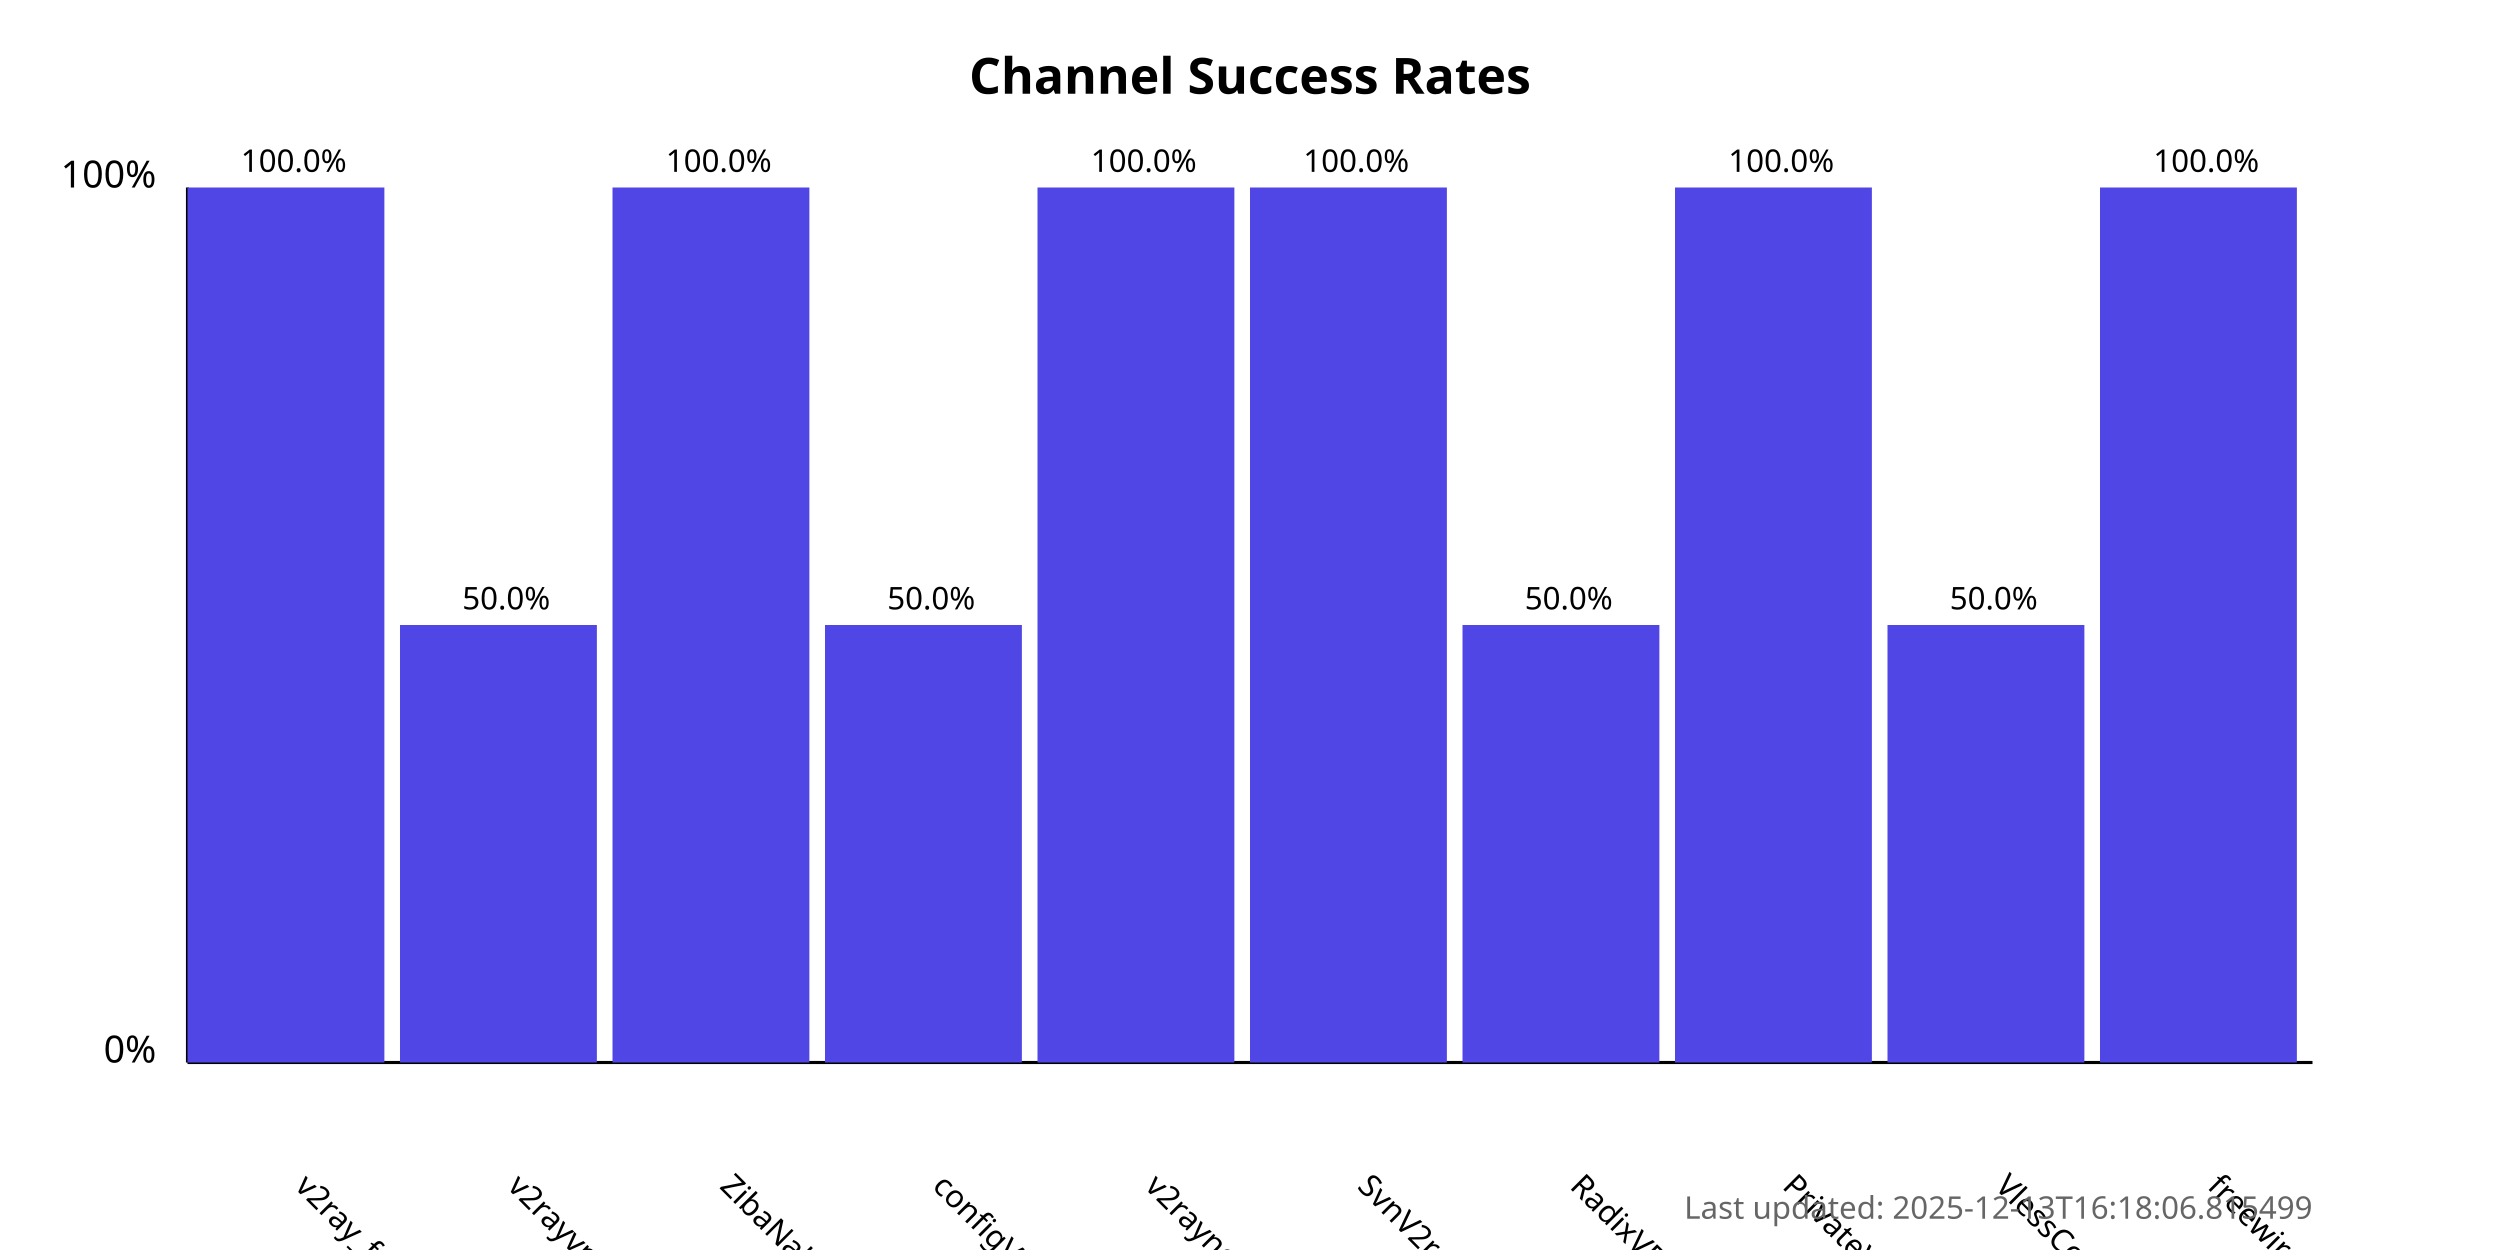
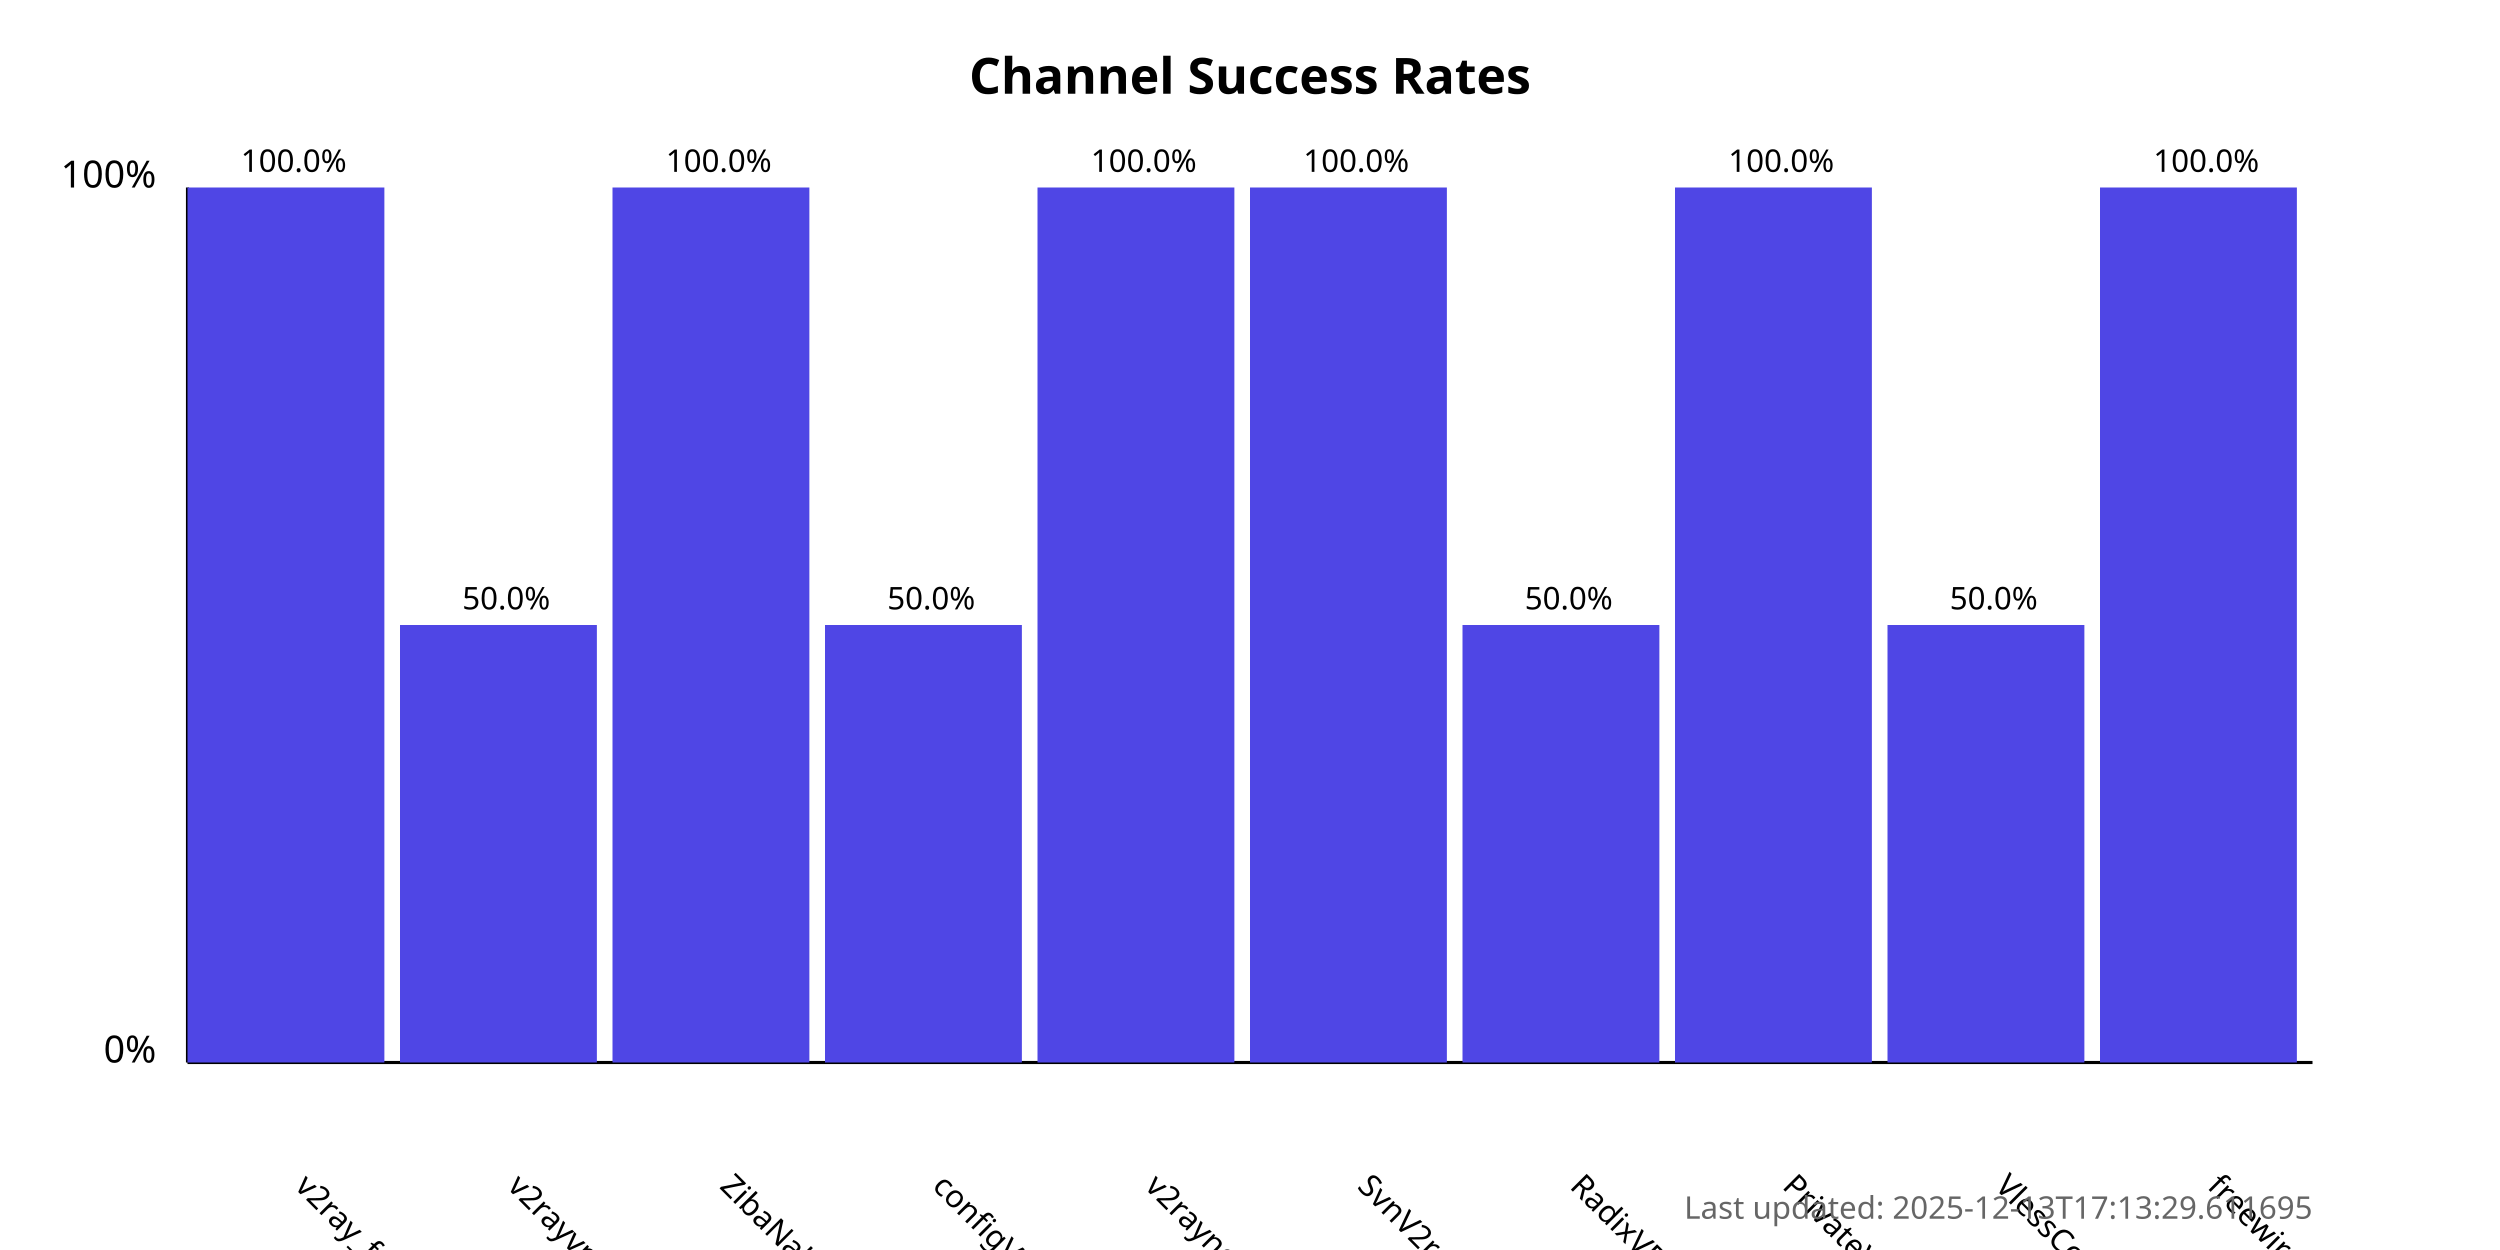
<svg xmlns="http://www.w3.org/2000/svg" width="800" height="400">
  <style>
            .chart-title { font: bold 16px sans-serif; }
            .axis-label { font: 12px sans-serif; }
            .tick-label { font: 10px sans-serif; }
            .bar { fill: #4f46e5; }
            .bar:hover { fill: #6366f1; }
            .timestamp { font: 10px sans-serif; fill: #666; }
        </style>
  <text x="400.0" y="30" text-anchor="middle" class="chart-title">
            Channel Success Rates
        </text>
  <line x1="60" y1="340" x2="60" y2="60" stroke="black" stroke-width="1" />
  <line x1="60" y1="340" x2="740" y2="340" stroke="black" stroke-width="1" />
  <text x="50" y="340" text-anchor="end" class="axis-label">0%</text>
  <text x="50" y="60" text-anchor="end" class="axis-label">100%</text>
  <g>
    <rect x="60" y="60.0" width="63.0" height="280.0" class="bar" />
    <text x="94.0" y="380" transform="rotate(45, 94.0, 380)" text-anchor="start" class="tick-label">
                v2ray_free_conf
            </text>
    <text x="94.0" y="55.0" text-anchor="middle" class="tick-label">
                100.0%
            </text>
  </g>
  <g>
    <rect x="128.0" y="200.0" width="63.0" height="140.0" class="bar" />
    <text x="162.0" y="380" transform="rotate(45, 162.0, 380)" text-anchor="start" class="tick-label">
                v2rayvpno
            </text>
    <text x="162.0" y="195.0" text-anchor="middle" class="tick-label">
                50.0%
            </text>
  </g>
  <g>
    <rect x="196.0" y="60.0" width="63.0" height="280.0" class="bar" />
    <text x="230.0" y="380" transform="rotate(45, 230.0, 380)" text-anchor="start" class="tick-label">
                ZibaNabz
            </text>
    <text x="230.0" y="55.0" text-anchor="middle" class="tick-label">
                100.0%
            </text>
  </g>
  <g>
    <rect x="264.0" y="200.0" width="63.0" height="140.0" class="bar" />
    <text x="298.0" y="380" transform="rotate(45, 298.0, 380)" text-anchor="start" class="tick-label">
                configV2rayForFree
            </text>
    <text x="298.0" y="195.0" text-anchor="middle" class="tick-label">
                50.0%
            </text>
  </g>
  <g>
    <rect x="332.0" y="60.0" width="63.0" height="280.0" class="bar" />
    <text x="366.0" y="380" transform="rotate(45, 366.0, 380)" text-anchor="start" class="tick-label">
                v2rayngvpn
            </text>
    <text x="366.0" y="55.0" text-anchor="middle" class="tick-label">
                100.0%
            </text>
  </g>
  <g>
    <rect x="400.0" y="60.0" width="63.0" height="280.0" class="bar" />
    <text x="434.0" y="380" transform="rotate(45, 434.0, 380)" text-anchor="start" class="tick-label">
                SvnV2ray
            </text>
    <text x="434.0" y="55.0" text-anchor="middle" class="tick-label">
                100.0%
            </text>
  </g>
  <g>
    <rect x="468.0" y="200.0" width="63.0" height="140.0" class="bar" />
    <text x="502.0" y="380" transform="rotate(45, 502.0, 380)" text-anchor="start" class="tick-label">
                RadixVPN
            </text>
    <text x="502.0" y="195.0" text-anchor="middle" class="tick-label">
                50.0%
            </text>
  </g>
  <g>
    <rect x="536.0" y="60.0" width="63.0" height="280.0" class="bar" />
    <text x="570.0" y="380" transform="rotate(45, 570.0, 380)" text-anchor="start" class="tick-label">
                PrivateVPNs
            </text>
    <text x="570.0" y="55.0" text-anchor="middle" class="tick-label">
                100.0%
            </text>
  </g>
  <g>
    <rect x="604.0" y="200.0" width="63.0" height="140.0" class="bar" />
    <text x="638.0" y="380" transform="rotate(45, 638.0, 380)" text-anchor="start" class="tick-label">
                VlessConfig
            </text>
    <text x="638.0" y="195.0" text-anchor="middle" class="tick-label">
                50.0%
            </text>
  </g>
  <g>
    <rect x="672.0" y="60.0" width="63.0" height="280.0" class="bar" />
    <text x="706.0" y="380" transform="rotate(45, 706.0, 380)" text-anchor="start" class="tick-label">
                freewireguard
            </text>
    <text x="706.0" y="55.0" text-anchor="middle" class="tick-label">
                100.0%
            </text>
  </g>
  <text x="740" y="390" text-anchor="end" class="timestamp">
-             Last updated: 2025-12-13T16:18:06.815499
+             Last updated: 2025-12-13T17:13:29.611695
        </text>
</svg>
